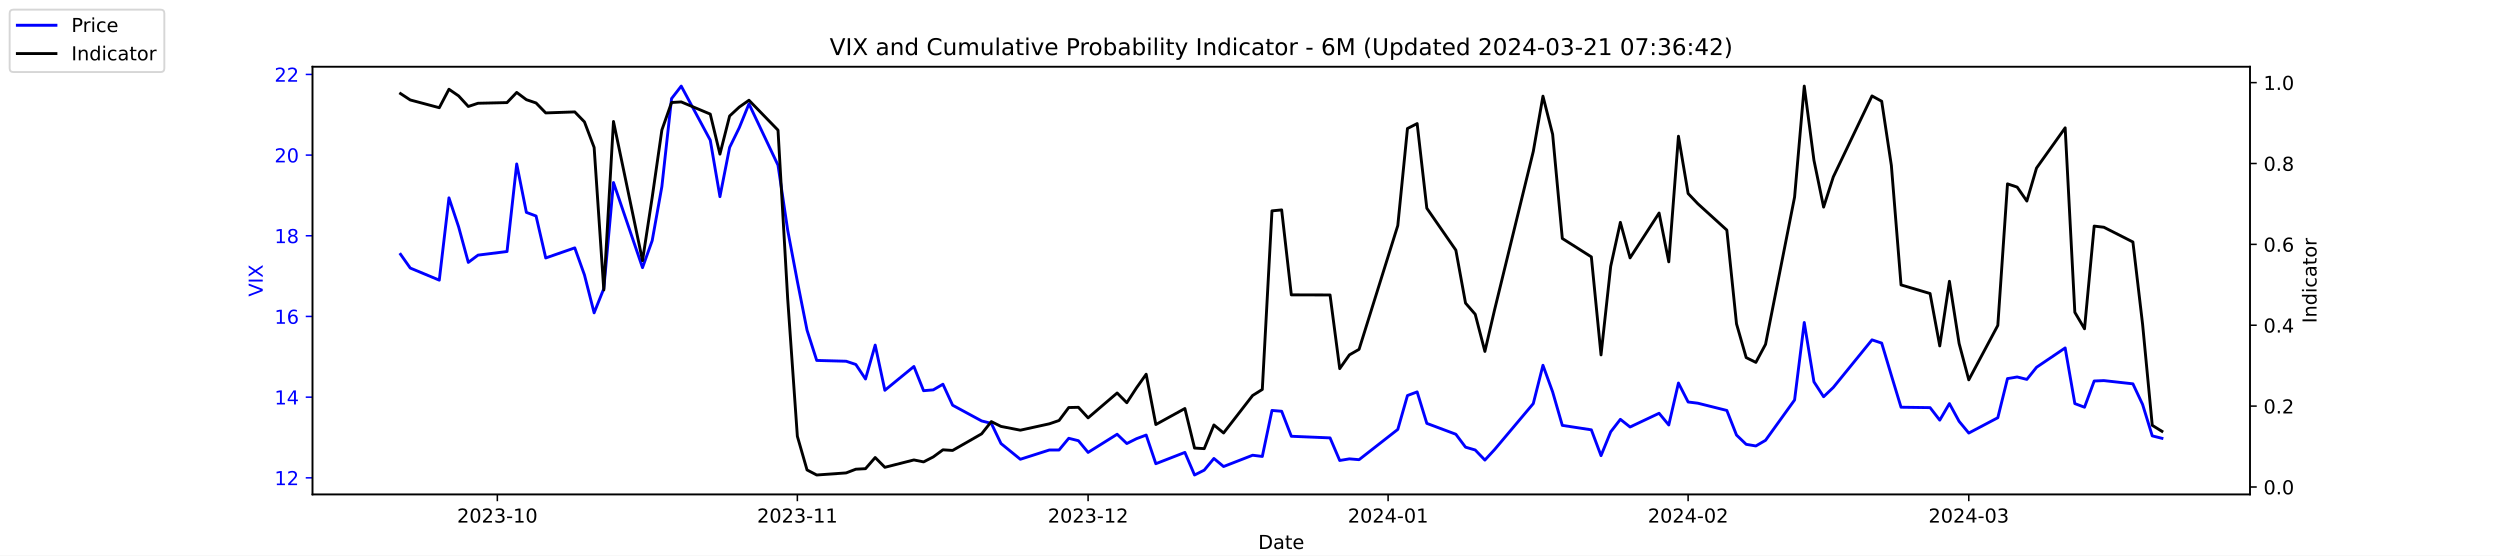
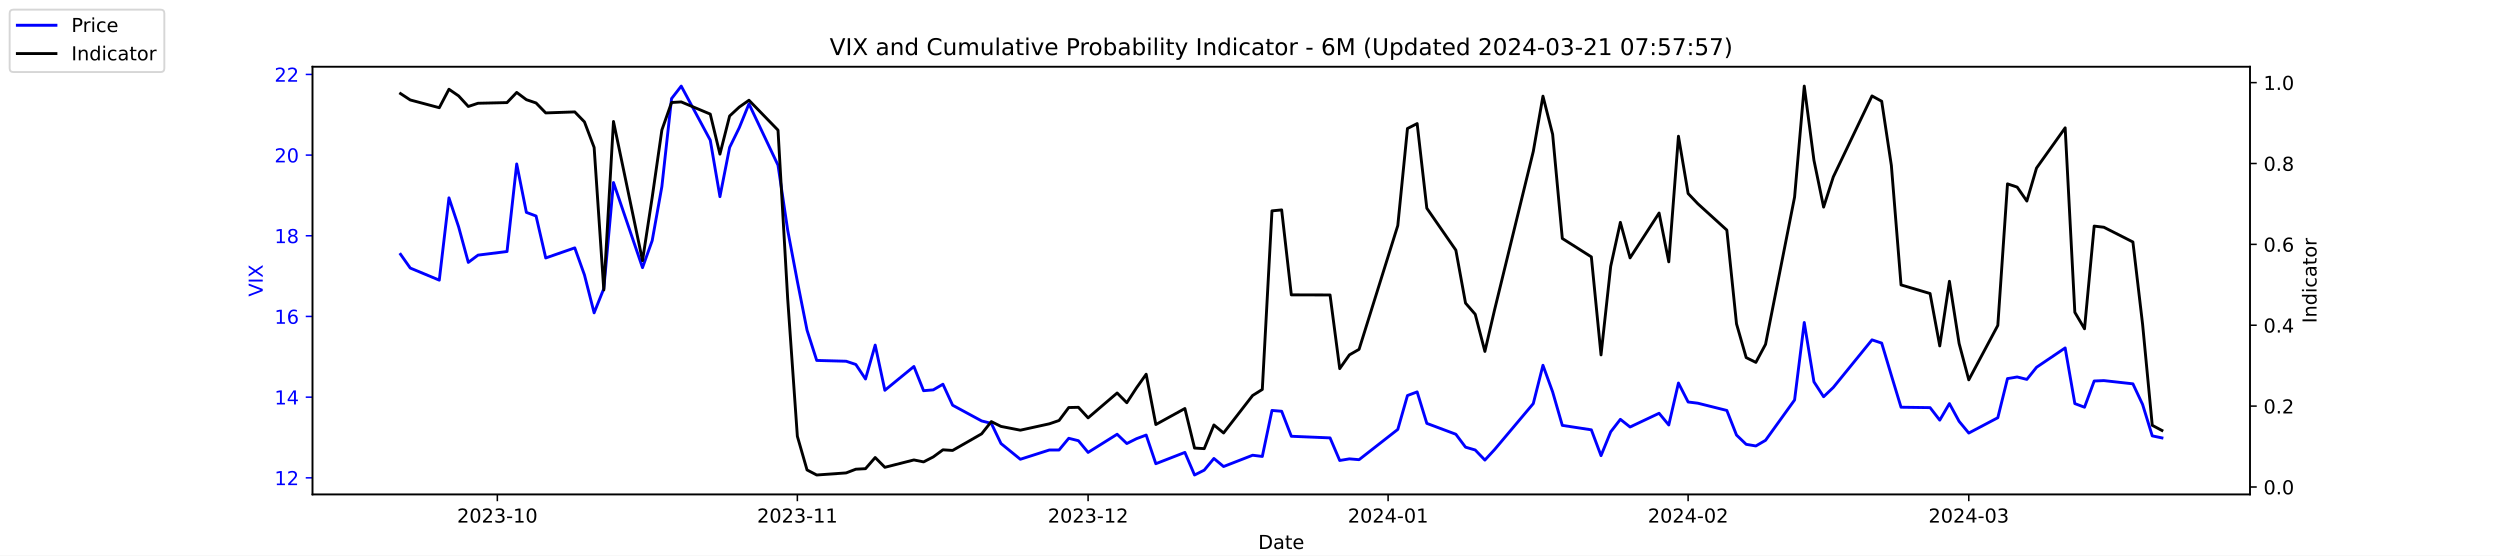
<svg xmlns="http://www.w3.org/2000/svg" xmlns:xlink="http://www.w3.org/1999/xlink" width="1296pt" height="288pt" viewBox="0 0 1296 288" version="1.1">
  <defs>
    <style type="text/css">*{stroke-linejoin: round; stroke-linecap: butt}</style>
  </defs>
  <g id="figure_1">
    <g id="patch_1">
      <path d="M 0 288  L 1296 288  L 1296 0  L 0 0  z " style="fill: #ffffff" />
    </g>
    <g id="axes_1">
      <g id="patch_2">
        <path d="M 162 256.32  L 1166.4 256.32  L 1166.4 34.56  L 162 34.56  z " style="fill: #ffffff" />
      </g>
      <g id="matplotlib.axis_1">
        <g id="xtick_1">
          <g id="line2d_1">
            <defs>
-               <path id="m6a0f956a93" d="M 0 0  L 0 3.5  " style="stroke: #000000; stroke-width: 0.8" />
+               <path id="md72f4be3a3" d="M 0 0  L 0 3.5  " style="stroke: #000000; stroke-width: 0.8" />
            </defs>
            <g>
-               <use xlink:href="#m6a0f956a93" x="257.824" y="256.32" style="stroke: #000000; stroke-width: 0.8" />
+               <use xlink:href="#md72f4be3a3" x="257.824" y="256.32" style="stroke: #000000; stroke-width: 0.8" />
            </g>
          </g>
          <g id="text_1">
            <g transform="translate(236.933 270.9184) scale(0.1 -0.1)">
              <defs>
                <path id="DejaVuSans-32" d="M 1228 531  L 3431 531  L 3431 0  L 469 0  L 469 531  Q 828 903 1448 1529  Q 2069 2156 2228 2338  Q 2531 2678 2651 2914  Q 2772 3150 2772 3378  Q 2772 3750 2511 3984  Q 2250 4219 1831 4219  Q 1534 4219 1204 4116  Q 875 4013 500 3803  L 500 4441  Q 881 4594 1212 4672  Q 1544 4750 1819 4750  Q 2544 4750 2975 4387  Q 3406 4025 3406 3419  Q 3406 3131 3298 2873  Q 3191 2616 2906 2266  Q 2828 2175 2409 1742  Q 1991 1309 1228 531  z " transform="scale(0.015625)" />
                <path id="DejaVuSans-30" d="M 2034 4250  Q 1547 4250 1301 3770  Q 1056 3291 1056 2328  Q 1056 1369 1301 889  Q 1547 409 2034 409  Q 2525 409 2770 889  Q 3016 1369 3016 2328  Q 3016 3291 2770 3770  Q 2525 4250 2034 4250  z M 2034 4750  Q 2819 4750 3233 4129  Q 3647 3509 3647 2328  Q 3647 1150 3233 529  Q 2819 -91 2034 -91  Q 1250 -91 836 529  Q 422 1150 422 2328  Q 422 3509 836 4129  Q 1250 4750 2034 4750  z " transform="scale(0.015625)" />
                <path id="DejaVuSans-33" d="M 2597 2516  Q 3050 2419 3304 2112  Q 3559 1806 3559 1356  Q 3559 666 3084 287  Q 2609 -91 1734 -91  Q 1441 -91 1130 -33  Q 819 25 488 141  L 488 750  Q 750 597 1062 519  Q 1375 441 1716 441  Q 2309 441 2620 675  Q 2931 909 2931 1356  Q 2931 1769 2642 2001  Q 2353 2234 1838 2234  L 1294 2234  L 1294 2753  L 1863 2753  Q 2328 2753 2575 2939  Q 2822 3125 2822 3475  Q 2822 3834 2567 4026  Q 2313 4219 1838 4219  Q 1578 4219 1281 4162  Q 984 4106 628 3988  L 628 4550  Q 988 4650 1302 4700  Q 1616 4750 1894 4750  Q 2613 4750 3031 4423  Q 3450 4097 3450 3541  Q 3450 3153 3228 2886  Q 3006 2619 2597 2516  z " transform="scale(0.015625)" />
                <path id="DejaVuSans-2d" d="M 313 2009  L 1997 2009  L 1997 1497  L 313 1497  L 313 2009  z " transform="scale(0.015625)" />
                <path id="DejaVuSans-31" d="M 794 531  L 1825 531  L 1825 4091  L 703 3866  L 703 4441  L 1819 4666  L 2450 4666  L 2450 531  L 3481 531  L 3481 0  L 794 0  L 794 531  z " transform="scale(0.015625)" />
              </defs>
              <use xlink:href="#DejaVuSans-32" />
              <use xlink:href="#DejaVuSans-30" x="63.623" />
              <use xlink:href="#DejaVuSans-32" x="127.246" />
              <use xlink:href="#DejaVuSans-33" x="190.869" />
              <use xlink:href="#DejaVuSans-2d" x="254.492" />
              <use xlink:href="#DejaVuSans-31" x="290.576" />
              <use xlink:href="#DejaVuSans-30" x="354.199" />
            </g>
          </g>
        </g>
        <g id="xtick_2">
          <g id="line2d_2">
            <g>
-               <use xlink:href="#m6a0f956a93" x="413.351" y="256.32" style="stroke: #000000; stroke-width: 0.8" />
+               <use xlink:href="#md72f4be3a3" x="413.351" y="256.32" style="stroke: #000000; stroke-width: 0.8" />
            </g>
          </g>
          <g id="text_2">
            <g transform="translate(392.4594 270.9184) scale(0.1 -0.1)">
              <use xlink:href="#DejaVuSans-32" />
              <use xlink:href="#DejaVuSans-30" x="63.623" />
              <use xlink:href="#DejaVuSans-32" x="127.246" />
              <use xlink:href="#DejaVuSans-33" x="190.869" />
              <use xlink:href="#DejaVuSans-2d" x="254.492" />
              <use xlink:href="#DejaVuSans-31" x="290.576" />
              <use xlink:href="#DejaVuSans-31" x="354.199" />
            </g>
          </g>
        </g>
        <g id="xtick_3">
          <g id="line2d_3">
            <g>
-               <use xlink:href="#m6a0f956a93" x="564.069" y="256.32" style="stroke: #000000; stroke-width: 0.8" />
+               <use xlink:href="#md72f4be3a3" x="564.069" y="256.32" style="stroke: #000000; stroke-width: 0.8" />
            </g>
          </g>
          <g id="text_3">
            <g transform="translate(543.178 270.9184) scale(0.1 -0.1)">
              <use xlink:href="#DejaVuSans-32" />
              <use xlink:href="#DejaVuSans-30" x="63.623" />
              <use xlink:href="#DejaVuSans-32" x="127.246" />
              <use xlink:href="#DejaVuSans-33" x="190.869" />
              <use xlink:href="#DejaVuSans-2d" x="254.492" />
              <use xlink:href="#DejaVuSans-31" x="290.576" />
              <use xlink:href="#DejaVuSans-32" x="354.199" />
            </g>
          </g>
        </g>
        <g id="xtick_4">
          <g id="line2d_4">
            <g>
-               <use xlink:href="#m6a0f956a93" x="719.596" y="256.32" style="stroke: #000000; stroke-width: 0.8" />
+               <use xlink:href="#md72f4be3a3" x="719.596" y="256.32" style="stroke: #000000; stroke-width: 0.8" />
            </g>
          </g>
          <g id="text_4">
            <g transform="translate(698.7044 270.9184) scale(0.1 -0.1)">
              <defs>
                <path id="DejaVuSans-34" d="M 2419 4116  L 825 1625  L 2419 1625  L 2419 4116  z M 2253 4666  L 3047 4666  L 3047 1625  L 3713 1625  L 3713 1100  L 3047 1100  L 3047 0  L 2419 0  L 2419 1100  L 313 1100  L 313 1709  L 2253 4666  z " transform="scale(0.015625)" />
              </defs>
              <use xlink:href="#DejaVuSans-32" />
              <use xlink:href="#DejaVuSans-30" x="63.623" />
              <use xlink:href="#DejaVuSans-32" x="127.246" />
              <use xlink:href="#DejaVuSans-34" x="190.869" />
              <use xlink:href="#DejaVuSans-2d" x="254.492" />
              <use xlink:href="#DejaVuSans-30" x="290.576" />
              <use xlink:href="#DejaVuSans-31" x="354.199" />
            </g>
          </g>
        </g>
        <g id="xtick_5">
          <g id="line2d_5">
            <g>
-               <use xlink:href="#m6a0f956a93" x="875.122" y="256.32" style="stroke: #000000; stroke-width: 0.8" />
+               <use xlink:href="#md72f4be3a3" x="875.122" y="256.32" style="stroke: #000000; stroke-width: 0.8" />
            </g>
          </g>
          <g id="text_5">
            <g transform="translate(854.2309 270.9184) scale(0.1 -0.1)">
              <use xlink:href="#DejaVuSans-32" />
              <use xlink:href="#DejaVuSans-30" x="63.623" />
              <use xlink:href="#DejaVuSans-32" x="127.246" />
              <use xlink:href="#DejaVuSans-34" x="190.869" />
              <use xlink:href="#DejaVuSans-2d" x="254.492" />
              <use xlink:href="#DejaVuSans-30" x="290.576" />
              <use xlink:href="#DejaVuSans-32" x="354.199" />
            </g>
          </g>
        </g>
        <g id="xtick_6">
          <g id="line2d_6">
            <g>
-               <use xlink:href="#m6a0f956a93" x="1020.615" y="256.32" style="stroke: #000000; stroke-width: 0.8" />
+               <use xlink:href="#md72f4be3a3" x="1020.615" y="256.32" style="stroke: #000000; stroke-width: 0.8" />
            </g>
          </g>
          <g id="text_6">
            <g transform="translate(999.7234 270.9184) scale(0.1 -0.1)">
              <use xlink:href="#DejaVuSans-32" />
              <use xlink:href="#DejaVuSans-30" x="63.623" />
              <use xlink:href="#DejaVuSans-32" x="127.246" />
              <use xlink:href="#DejaVuSans-34" x="190.869" />
              <use xlink:href="#DejaVuSans-2d" x="254.492" />
              <use xlink:href="#DejaVuSans-30" x="290.576" />
              <use xlink:href="#DejaVuSans-33" x="354.199" />
            </g>
          </g>
        </g>
        <g id="text_7">
          <g transform="translate(652.2492 284.5966) scale(0.1 -0.1)">
            <defs>
              <path id="DejaVuSans-44" d="M 1259 4147  L 1259 519  L 2022 519  Q 2988 519 3436 956  Q 3884 1394 3884 2338  Q 3884 3275 3436 3711  Q 2988 4147 2022 4147  L 1259 4147  z M 628 4666  L 1925 4666  Q 3281 4666 3915 4102  Q 4550 3538 4550 2338  Q 4550 1131 3912 565  Q 3275 0 1925 0  L 628 0  L 628 4666  z " transform="scale(0.015625)" />
              <path id="DejaVuSans-61" d="M 2194 1759  Q 1497 1759 1228 1600  Q 959 1441 959 1056  Q 959 750 1161 570  Q 1363 391 1709 391  Q 2188 391 2477 730  Q 2766 1069 2766 1631  L 2766 1759  L 2194 1759  z M 3341 1997  L 3341 0  L 2766 0  L 2766 531  Q 2569 213 2275 61  Q 1981 -91 1556 -91  Q 1019 -91 701 211  Q 384 513 384 1019  Q 384 1609 779 1909  Q 1175 2209 1959 2209  L 2766 2209  L 2766 2266  Q 2766 2663 2505 2880  Q 2244 3097 1772 3097  Q 1472 3097 1187 3025  Q 903 2953 641 2809  L 641 3341  Q 956 3463 1253 3523  Q 1550 3584 1831 3584  Q 2591 3584 2966 3190  Q 3341 2797 3341 1997  z " transform="scale(0.015625)" />
              <path id="DejaVuSans-74" d="M 1172 4494  L 1172 3500  L 2356 3500  L 2356 3053  L 1172 3053  L 1172 1153  Q 1172 725 1289 603  Q 1406 481 1766 481  L 2356 481  L 2356 0  L 1766 0  Q 1100 0 847 248  Q 594 497 594 1153  L 594 3053  L 172 3053  L 172 3500  L 594 3500  L 594 4494  L 1172 4494  z " transform="scale(0.015625)" />
              <path id="DejaVuSans-65" d="M 3597 1894  L 3597 1613  L 953 1613  Q 991 1019 1311 708  Q 1631 397 2203 397  Q 2534 397 2845 478  Q 3156 559 3463 722  L 3463 178  Q 3153 47 2828 -22  Q 2503 -91 2169 -91  Q 1331 -91 842 396  Q 353 884 353 1716  Q 353 2575 817 3079  Q 1281 3584 2069 3584  Q 2775 3584 3186 3129  Q 3597 2675 3597 1894  z M 3022 2063  Q 3016 2534 2758 2815  Q 2500 3097 2075 3097  Q 1594 3097 1305 2825  Q 1016 2553 972 2059  L 3022 2063  z " transform="scale(0.015625)" />
            </defs>
            <use xlink:href="#DejaVuSans-44" />
            <use xlink:href="#DejaVuSans-61" x="77.002" />
            <use xlink:href="#DejaVuSans-74" x="138.281" />
            <use xlink:href="#DejaVuSans-65" x="177.49" />
          </g>
        </g>
      </g>
      <g id="matplotlib.axis_2">
        <g id="ytick_1">
          <g id="line2d_7">
            <defs>
-               <path id="m2703cc7748" d="M 0 0  L -3.5 0  " style="stroke: #0000ff; stroke-width: 0.8" />
+               <path id="m369c9910b2" d="M 0 0  L -3.5 0  " style="stroke: #0000ff; stroke-width: 0.8" />
            </defs>
            <g>
-               <use xlink:href="#m2703cc7748" x="162" y="247.704" style="fill: #0000ff; stroke: #0000ff; stroke-width: 0.8" />
+               <use xlink:href="#m369c9910b2" x="162" y="247.704" style="fill: #0000ff; stroke: #0000ff; stroke-width: 0.8" />
            </g>
          </g>
          <g id="text_8">
            <g style="fill: #0000ff" transform="translate(142.275 251.5031) scale(0.1 -0.1)">
              <use xlink:href="#DejaVuSans-31" />
              <use xlink:href="#DejaVuSans-32" x="63.623" />
            </g>
          </g>
        </g>
        <g id="ytick_2">
          <g id="line2d_8">
            <g>
-               <use xlink:href="#m2703cc7748" x="162" y="205.878" style="fill: #0000ff; stroke: #0000ff; stroke-width: 0.8" />
+               <use xlink:href="#m369c9910b2" x="162" y="205.878" style="fill: #0000ff; stroke: #0000ff; stroke-width: 0.8" />
            </g>
          </g>
          <g id="text_9">
            <g style="fill: #0000ff" transform="translate(142.275 209.6774) scale(0.1 -0.1)">
              <use xlink:href="#DejaVuSans-31" />
              <use xlink:href="#DejaVuSans-34" x="63.623" />
            </g>
          </g>
        </g>
        <g id="ytick_3">
          <g id="line2d_9">
            <g>
-               <use xlink:href="#m2703cc7748" x="162" y="164.052" style="fill: #0000ff; stroke: #0000ff; stroke-width: 0.8" />
+               <use xlink:href="#m369c9910b2" x="162" y="164.052" style="fill: #0000ff; stroke: #0000ff; stroke-width: 0.8" />
            </g>
          </g>
          <g id="text_10">
            <g style="fill: #0000ff" transform="translate(142.275 167.8517) scale(0.1 -0.1)">
              <defs>
                <path id="DejaVuSans-36" d="M 2113 2584  Q 1688 2584 1439 2293  Q 1191 2003 1191 1497  Q 1191 994 1439 701  Q 1688 409 2113 409  Q 2538 409 2786 701  Q 3034 994 3034 1497  Q 3034 2003 2786 2293  Q 2538 2584 2113 2584  z M 3366 4563  L 3366 3988  Q 3128 4100 2886 4159  Q 2644 4219 2406 4219  Q 1781 4219 1451 3797  Q 1122 3375 1075 2522  Q 1259 2794 1537 2939  Q 1816 3084 2150 3084  Q 2853 3084 3261 2657  Q 3669 2231 3669 1497  Q 3669 778 3244 343  Q 2819 -91 2113 -91  Q 1303 -91 875 529  Q 447 1150 447 2328  Q 447 3434 972 4092  Q 1497 4750 2381 4750  Q 2619 4750 2861 4703  Q 3103 4656 3366 4563  z " transform="scale(0.015625)" />
              </defs>
              <use xlink:href="#DejaVuSans-31" />
              <use xlink:href="#DejaVuSans-36" x="63.623" />
            </g>
          </g>
        </g>
        <g id="ytick_4">
          <g id="line2d_10">
            <g>
-               <use xlink:href="#m2703cc7748" x="162" y="122.227" style="fill: #0000ff; stroke: #0000ff; stroke-width: 0.8" />
+               <use xlink:href="#m369c9910b2" x="162" y="122.227" style="fill: #0000ff; stroke: #0000ff; stroke-width: 0.8" />
            </g>
          </g>
          <g id="text_11">
            <g style="fill: #0000ff" transform="translate(142.275 126.0259) scale(0.1 -0.1)">
              <defs>
                <path id="DejaVuSans-38" d="M 2034 2216  Q 1584 2216 1326 1975  Q 1069 1734 1069 1313  Q 1069 891 1326 650  Q 1584 409 2034 409  Q 2484 409 2743 651  Q 3003 894 3003 1313  Q 3003 1734 2745 1975  Q 2488 2216 2034 2216  z M 1403 2484  Q 997 2584 770 2862  Q 544 3141 544 3541  Q 544 4100 942 4425  Q 1341 4750 2034 4750  Q 2731 4750 3128 4425  Q 3525 4100 3525 3541  Q 3525 3141 3298 2862  Q 3072 2584 2669 2484  Q 3125 2378 3379 2068  Q 3634 1759 3634 1313  Q 3634 634 3220 271  Q 2806 -91 2034 -91  Q 1263 -91 848 271  Q 434 634 434 1313  Q 434 1759 690 2068  Q 947 2378 1403 2484  z M 1172 3481  Q 1172 3119 1398 2916  Q 1625 2713 2034 2713  Q 2441 2713 2670 2916  Q 2900 3119 2900 3481  Q 2900 3844 2670 4047  Q 2441 4250 2034 4250  Q 1625 4250 1398 4047  Q 1172 3844 1172 3481  z " transform="scale(0.015625)" />
              </defs>
              <use xlink:href="#DejaVuSans-31" />
              <use xlink:href="#DejaVuSans-38" x="63.623" />
            </g>
          </g>
        </g>
        <g id="ytick_5">
          <g id="line2d_11">
            <g>
-               <use xlink:href="#m2703cc7748" x="162" y="80.401" style="fill: #0000ff; stroke: #0000ff; stroke-width: 0.8" />
+               <use xlink:href="#m369c9910b2" x="162" y="80.401" style="fill: #0000ff; stroke: #0000ff; stroke-width: 0.8" />
            </g>
          </g>
          <g id="text_12">
            <g style="fill: #0000ff" transform="translate(142.275 84.2002) scale(0.1 -0.1)">
              <use xlink:href="#DejaVuSans-32" />
              <use xlink:href="#DejaVuSans-30" x="63.623" />
            </g>
          </g>
        </g>
        <g id="ytick_6">
          <g id="line2d_12">
            <g>
-               <use xlink:href="#m2703cc7748" x="162" y="38.575" style="fill: #0000ff; stroke: #0000ff; stroke-width: 0.8" />
+               <use xlink:href="#m369c9910b2" x="162" y="38.575" style="fill: #0000ff; stroke: #0000ff; stroke-width: 0.8" />
            </g>
          </g>
          <g id="text_13">
            <g style="fill: #0000ff" transform="translate(142.275 42.37447) scale(0.1 -0.1)">
              <use xlink:href="#DejaVuSans-32" />
              <use xlink:href="#DejaVuSans-32" x="63.623" />
            </g>
          </g>
        </g>
        <g id="text_14">
          <g style="fill: #0000ff" transform="translate(136.1953 153.7603) rotate(-90) scale(0.1 -0.1)">
            <defs>
              <path id="DejaVuSans-56" d="M 1831 0  L 50 4666  L 709 4666  L 2188 738  L 3669 4666  L 4325 4666  L 2547 0  L 1831 0  z " transform="scale(0.015625)" />
              <path id="DejaVuSans-49" d="M 628 4666  L 1259 4666  L 1259 0  L 628 0  L 628 4666  z " transform="scale(0.015625)" />
              <path id="DejaVuSans-58" d="M 403 4666  L 1081 4666  L 2241 2931  L 3406 4666  L 4084 4666  L 2584 2425  L 4184 0  L 3506 0  L 2194 1984  L 872 0  L 191 0  L 1856 2491  L 403 4666  z " transform="scale(0.015625)" />
            </defs>
            <use xlink:href="#DejaVuSans-56" />
            <use xlink:href="#DejaVuSans-49" x="68.408" />
            <use xlink:href="#DejaVuSans-58" x="97.9" />
          </g>
        </g>
      </g>
      <g id="line2d_13">
-         <path d="M 207.655 131.847  L 212.672 138.957  L 227.722 145.231  L 232.739 102.569  L 237.756 117.626  L 242.773 136.029  L 247.79 132.265  L 262.841 130.383  L 267.858 85.002  L 272.875 110.097  L 277.892 111.979  L 282.909 133.729  L 297.96 128.501  L 302.977 142.512  L 307.994 162.17  L 313.011 149.623  L 318.028 94.622  L 333.079 138.748  L 338.096 124.736  L 343.113 96.713  L 348.13 51.123  L 353.147 44.64  L 368.198 72.663  L 373.215 101.941  L 378.232 76.428  L 383.249 66.18  L 388.266 53.842  L 403.317 85.629  L 408.334 119.299  L 413.351 145.858  L 418.368 171.163  L 423.385 186.847  L 438.645 187.266  L 443.662 188.939  L 448.679 196.467  L 453.696 178.901  L 458.713 202.323  L 473.764 189.984  L 478.781 202.532  L 483.798 202.114  L 488.815 199.186  L 493.832 210.061  L 508.883 218.217  L 513.9 219.472  L 518.917 229.928  L 528.951 238.084  L 544.001 233.274  L 549.018 233.274  L 554.035 227.209  L 559.052 228.464  L 564.069 234.529  L 579.12 225.118  L 584.137 229.928  L 589.154 227.418  L 594.171 225.536  L 599.188 240.384  L 614.239 234.529  L 619.256 246.24  L 624.273 243.73  L 629.29 237.666  L 634.307 241.848  L 649.358 235.993  L 654.375 236.62  L 659.392 212.779  L 664.409 213.198  L 669.426 226.164  L 689.494 227  L 694.511 238.711  L 699.528 237.875  L 704.545 238.293  L 724.613 222.608  L 729.63 205.042  L 734.647 203.159  L 739.664 219.472  L 754.715 225.118  L 759.732 231.81  L 764.749 233.274  L 769.766 238.502  L 774.783 233.065  L 794.851 209.224  L 799.868 189.357  L 804.885 203.159  L 809.902 220.517  L 824.952 222.818  L 829.969 236.202  L 834.986 223.863  L 840.003 217.38  L 845.02 221.354  L 860.071 214.243  L 865.088 220.308  L 870.105 198.559  L 875.122 208.388  L 880.139 209.015  L 895.19 212.779  L 900.207 225.536  L 905.224 230.346  L 910.241 231.183  L 915.258 228.255  L 930.309 207.342  L 935.326 167.189  L 940.343 197.931  L 945.36 205.669  L 950.377 200.859  L 970.445 176.182  L 975.462 177.855  L 980.479 194.585  L 985.496 211.106  L 1000.547 211.316  L 1005.564 217.798  L 1010.581 209.224  L 1015.598 218.426  L 1020.615 224.491  L 1035.666 216.544  L 1040.683 196.258  L 1045.7 195.422  L 1050.717 196.677  L 1055.734 190.403  L 1070.576 180.364  L 1075.593 209.224  L 1080.61 211.106  L 1085.627 197.513  L 1090.644 197.304  L 1105.695 198.977  L 1110.711 209.642  L 1115.728 225.955  L 1120.745 227.209  " clip-path="url(#p2d257d6ebb)" style="fill: none; stroke: #0000ff; stroke-width: 1.5; stroke-linecap: square" />
+         <path d="M 207.655 131.847  L 212.672 138.957  L 227.722 145.231  L 232.739 102.569  L 237.756 117.626  L 242.773 136.029  L 247.79 132.265  L 262.841 130.383  L 267.858 85.002  L 272.875 110.097  L 277.892 111.979  L 282.909 133.729  L 297.96 128.501  L 302.977 142.512  L 307.994 162.17  L 313.011 149.623  L 318.028 94.622  L 333.079 138.748  L 338.096 124.736  L 343.113 96.713  L 348.13 51.123  L 353.147 44.64  L 368.198 72.663  L 373.215 101.941  L 378.232 76.428  L 383.249 66.18  L 388.266 53.842  L 403.317 85.629  L 408.334 119.299  L 413.351 145.858  L 418.368 171.163  L 423.385 186.847  L 438.645 187.266  L 443.662 188.939  L 448.679 196.467  L 453.696 178.901  L 458.713 202.323  L 473.764 189.984  L 478.781 202.532  L 483.798 202.114  L 488.815 199.186  L 493.832 210.061  L 508.883 218.217  L 513.9 219.472  L 518.917 229.928  L 528.951 238.084  L 544.001 233.274  L 549.018 233.274  L 554.035 227.209  L 559.052 228.464  L 564.069 234.529  L 579.12 225.118  L 584.137 229.928  L 589.154 227.418  L 594.171 225.536  L 599.188 240.384  L 614.239 234.529  L 619.256 246.24  L 624.273 243.73  L 629.29 237.666  L 634.307 241.848  L 649.358 235.993  L 654.375 236.62  L 659.392 212.779  L 664.409 213.198  L 669.426 226.164  L 689.494 227  L 694.511 238.711  L 699.528 237.875  L 704.545 238.293  L 724.613 222.608  L 729.63 205.042  L 734.647 203.159  L 739.664 219.472  L 754.715 225.118  L 759.732 231.81  L 764.749 233.274  L 769.766 238.502  L 774.783 233.065  L 794.851 209.224  L 799.868 189.357  L 804.885 203.159  L 809.902 220.517  L 824.952 222.818  L 829.969 236.202  L 834.986 223.863  L 840.003 217.38  L 845.02 221.354  L 860.071 214.243  L 865.088 220.308  L 870.105 198.559  L 875.122 208.388  L 880.139 209.015  L 895.19 212.779  L 900.207 225.536  L 905.224 230.346  L 910.241 231.183  L 915.258 228.255  L 930.309 207.342  L 935.326 167.189  L 940.343 197.931  L 945.36 205.669  L 950.377 200.859  L 970.445 176.182  L 975.462 177.855  L 980.479 194.585  L 985.496 211.106  L 1000.547 211.316  L 1005.564 217.798  L 1010.581 209.224  L 1015.598 218.426  L 1020.615 224.491  L 1035.666 216.544  L 1040.683 196.258  L 1045.7 195.422  L 1050.717 196.677  L 1055.734 190.403  L 1070.576 180.364  L 1075.593 209.224  L 1080.61 211.106  L 1085.627 197.513  L 1090.644 197.304  L 1105.695 198.977  L 1110.711 209.642  L 1115.728 225.955  L 1120.745 227  " clip-path="url(#pcddc0307b5)" style="fill: none; stroke: #0000ff; stroke-width: 1.5; stroke-linecap: square" />
      </g>
      <g id="patch_3">
        <path d="M 162 256.32  L 162 34.56  " style="fill: none; stroke: #000000; stroke-width: 0.8; stroke-linejoin: miter; stroke-linecap: square" />
      </g>
      <g id="patch_4">
        <path d="M 1166.4 256.32  L 1166.4 34.56  " style="fill: none; stroke: #000000; stroke-width: 0.8; stroke-linejoin: miter; stroke-linecap: square" />
      </g>
      <g id="patch_5">
        <path d="M 162 256.32  L 1166.4 256.32  " style="fill: none; stroke: #000000; stroke-width: 0.8; stroke-linejoin: miter; stroke-linecap: square" />
      </g>
      <g id="patch_6">
        <path d="M 162 34.56  L 1166.4 34.56  " style="fill: none; stroke: #000000; stroke-width: 0.8; stroke-linejoin: miter; stroke-linecap: square" />
      </g>
    </g>
    <g id="axes_2">
      <g id="matplotlib.axis_3">
        <g id="ytick_7">
          <g id="line2d_14">
            <defs>
-               <path id="mf457c8cfde" d="M 0 0  L 3.5 0  " style="stroke: #000000; stroke-width: 0.8" />
+               <path id="m2f4bc7255d" d="M 0 0  L 3.5 0  " style="stroke: #000000; stroke-width: 0.8" />
            </defs>
            <g>
-               <use xlink:href="#mf457c8cfde" x="1166.4" y="252.461" style="stroke: #000000; stroke-width: 0.8" />
+               <use xlink:href="#m2f4bc7255d" x="1166.4" y="252.461" style="stroke: #000000; stroke-width: 0.8" />
            </g>
          </g>
          <g id="text_15">
            <g transform="translate(1173.4 256.2606) scale(0.1 -0.1)">
              <defs>
                <path id="DejaVuSans-2e" d="M 684 794  L 1344 794  L 1344 0  L 684 0  L 684 794  z " transform="scale(0.015625)" />
              </defs>
              <use xlink:href="#DejaVuSans-30" />
              <use xlink:href="#DejaVuSans-2e" x="63.623" />
              <use xlink:href="#DejaVuSans-30" x="95.41" />
            </g>
          </g>
        </g>
        <g id="ytick_8">
          <g id="line2d_15">
            <g>
-               <use xlink:href="#mf457c8cfde" x="1166.4" y="210.535" style="stroke: #000000; stroke-width: 0.8" />
+               <use xlink:href="#m2f4bc7255d" x="1166.4" y="210.535" style="stroke: #000000; stroke-width: 0.8" />
            </g>
          </g>
          <g id="text_16">
            <g transform="translate(1173.4 214.3337) scale(0.1 -0.1)">
              <use xlink:href="#DejaVuSans-30" />
              <use xlink:href="#DejaVuSans-2e" x="63.623" />
              <use xlink:href="#DejaVuSans-32" x="95.41" />
            </g>
          </g>
        </g>
        <g id="ytick_9">
          <g id="line2d_16">
            <g>
-               <use xlink:href="#mf457c8cfde" x="1166.4" y="168.608" style="stroke: #000000; stroke-width: 0.8" />
+               <use xlink:href="#m2f4bc7255d" x="1166.4" y="168.608" style="stroke: #000000; stroke-width: 0.8" />
            </g>
          </g>
          <g id="text_17">
            <g transform="translate(1173.4 172.4068) scale(0.1 -0.1)">
              <use xlink:href="#DejaVuSans-30" />
              <use xlink:href="#DejaVuSans-2e" x="63.623" />
              <use xlink:href="#DejaVuSans-34" x="95.41" />
            </g>
          </g>
        </g>
        <g id="ytick_10">
          <g id="line2d_17">
            <g>
-               <use xlink:href="#mf457c8cfde" x="1166.4" y="126.681" style="stroke: #000000; stroke-width: 0.8" />
+               <use xlink:href="#m2f4bc7255d" x="1166.4" y="126.681" style="stroke: #000000; stroke-width: 0.8" />
            </g>
          </g>
          <g id="text_18">
            <g transform="translate(1173.4 130.4799) scale(0.1 -0.1)">
              <use xlink:href="#DejaVuSans-30" />
              <use xlink:href="#DejaVuSans-2e" x="63.623" />
              <use xlink:href="#DejaVuSans-36" x="95.41" />
            </g>
          </g>
        </g>
        <g id="ytick_11">
          <g id="line2d_18">
            <g>
-               <use xlink:href="#mf457c8cfde" x="1166.4" y="84.754" style="stroke: #000000; stroke-width: 0.8" />
+               <use xlink:href="#m2f4bc7255d" x="1166.4" y="84.754" style="stroke: #000000; stroke-width: 0.8" />
            </g>
          </g>
          <g id="text_19">
            <g transform="translate(1173.4 88.55298) scale(0.1 -0.1)">
              <use xlink:href="#DejaVuSans-30" />
              <use xlink:href="#DejaVuSans-2e" x="63.623" />
              <use xlink:href="#DejaVuSans-38" x="95.41" />
            </g>
          </g>
        </g>
        <g id="ytick_12">
          <g id="line2d_19">
            <g>
-               <use xlink:href="#mf457c8cfde" x="1166.4" y="42.827" style="stroke: #000000; stroke-width: 0.8" />
+               <use xlink:href="#m2f4bc7255d" x="1166.4" y="42.827" style="stroke: #000000; stroke-width: 0.8" />
            </g>
          </g>
          <g id="text_20">
            <g transform="translate(1173.4 46.62607) scale(0.1 -0.1)">
              <use xlink:href="#DejaVuSans-31" />
              <use xlink:href="#DejaVuSans-2e" x="63.623" />
              <use xlink:href="#DejaVuSans-30" x="95.41" />
            </g>
          </g>
        </g>
        <g id="text_21">
          <g transform="translate(1200.902 167.5353) rotate(-90) scale(0.1 -0.1)">
            <defs>
              <path id="DejaVuSans-6e" d="M 3513 2113  L 3513 0  L 2938 0  L 2938 2094  Q 2938 2591 2744 2837  Q 2550 3084 2163 3084  Q 1697 3084 1428 2787  Q 1159 2491 1159 1978  L 1159 0  L 581 0  L 581 3500  L 1159 3500  L 1159 2956  Q 1366 3272 1645 3428  Q 1925 3584 2291 3584  Q 2894 3584 3203 3211  Q 3513 2838 3513 2113  z " transform="scale(0.015625)" />
              <path id="DejaVuSans-64" d="M 2906 2969  L 2906 4863  L 3481 4863  L 3481 0  L 2906 0  L 2906 525  Q 2725 213 2448 61  Q 2172 -91 1784 -91  Q 1150 -91 751 415  Q 353 922 353 1747  Q 353 2572 751 3078  Q 1150 3584 1784 3584  Q 2172 3584 2448 3432  Q 2725 3281 2906 2969  z M 947 1747  Q 947 1113 1208 752  Q 1469 391 1925 391  Q 2381 391 2643 752  Q 2906 1113 2906 1747  Q 2906 2381 2643 2742  Q 2381 3103 1925 3103  Q 1469 3103 1208 2742  Q 947 2381 947 1747  z " transform="scale(0.015625)" />
              <path id="DejaVuSans-69" d="M 603 3500  L 1178 3500  L 1178 0  L 603 0  L 603 3500  z M 603 4863  L 1178 4863  L 1178 4134  L 603 4134  L 603 4863  z " transform="scale(0.015625)" />
              <path id="DejaVuSans-63" d="M 3122 3366  L 3122 2828  Q 2878 2963 2633 3030  Q 2388 3097 2138 3097  Q 1578 3097 1268 2742  Q 959 2388 959 1747  Q 959 1106 1268 751  Q 1578 397 2138 397  Q 2388 397 2633 464  Q 2878 531 3122 666  L 3122 134  Q 2881 22 2623 -34  Q 2366 -91 2075 -91  Q 1284 -91 818 406  Q 353 903 353 1747  Q 353 2603 823 3093  Q 1294 3584 2113 3584  Q 2378 3584 2631 3529  Q 2884 3475 3122 3366  z " transform="scale(0.015625)" />
              <path id="DejaVuSans-6f" d="M 1959 3097  Q 1497 3097 1228 2736  Q 959 2375 959 1747  Q 959 1119 1226 758  Q 1494 397 1959 397  Q 2419 397 2687 759  Q 2956 1122 2956 1747  Q 2956 2369 2687 2733  Q 2419 3097 1959 3097  z M 1959 3584  Q 2709 3584 3137 3096  Q 3566 2609 3566 1747  Q 3566 888 3137 398  Q 2709 -91 1959 -91  Q 1206 -91 779 398  Q 353 888 353 1747  Q 353 2609 779 3096  Q 1206 3584 1959 3584  z " transform="scale(0.015625)" />
              <path id="DejaVuSans-72" d="M 2631 2963  Q 2534 3019 2420 3045  Q 2306 3072 2169 3072  Q 1681 3072 1420 2755  Q 1159 2438 1159 1844  L 1159 0  L 581 0  L 581 3500  L 1159 3500  L 1159 2956  Q 1341 3275 1631 3429  Q 1922 3584 2338 3584  Q 2397 3584 2469 3576  Q 2541 3569 2628 3553  L 2631 2963  z " transform="scale(0.015625)" />
            </defs>
            <use xlink:href="#DejaVuSans-49" />
            <use xlink:href="#DejaVuSans-6e" x="29.492" />
            <use xlink:href="#DejaVuSans-64" x="92.871" />
            <use xlink:href="#DejaVuSans-69" x="156.348" />
            <use xlink:href="#DejaVuSans-63" x="184.131" />
            <use xlink:href="#DejaVuSans-61" x="239.111" />
            <use xlink:href="#DejaVuSans-74" x="300.391" />
            <use xlink:href="#DejaVuSans-6f" x="339.6" />
            <use xlink:href="#DejaVuSans-72" x="400.781" />
          </g>
        </g>
      </g>
      <g id="line2d_20">
-         <path d="M 207.655 48.523  L 212.672 51.818  L 227.722 55.84  L 232.739 46.27  L 237.756 49.714  L 242.773 55.196  L 247.79 53.533  L 262.841 53.183  L 267.858 47.919  L 272.875 51.676  L 277.892 53.378  L 282.909 58.536  L 297.96 58.014  L 302.977 63.187  L 307.994 76.444  L 313.011 150.306  L 318.028 62.975  L 333.079 135.12  L 338.096 102.306  L 343.113 67.397  L 348.13 53.146  L 353.147 52.833  L 368.198 59.145  L 373.215 79.898  L 378.232 60.134  L 383.249 55.494  L 388.266 51.97  L 403.317 67.473  L 408.334 154.832  L 413.351 226.181  L 418.368 243.614  L 423.385 246.24  L 438.645 245.155  L 443.662 243.23  L 448.679 242.964  L 453.696 237.183  L 458.713 242.25  L 473.764 238.435  L 478.781 239.446  L 483.798 236.871  L 488.815 233.181  L 493.832 233.507  L 508.883 224.892  L 513.9 218.558  L 518.917 221.057  L 528.951 223.009  L 544.001 219.7  L 549.018 217.982  L 554.035 211.268  L 559.052 211.153  L 564.069 216.619  L 579.12 203.731  L 584.137 208.779  L 589.154 201.073  L 594.171 194.005  L 599.188 220.075  L 614.239 211.773  L 619.256 232.27  L 624.273 232.576  L 629.29 220.306  L 634.307 224.445  L 649.358 205.016  L 654.375 201.89  L 659.392 109.314  L 664.409 108.817  L 669.426 152.854  L 689.494 152.91  L 694.511 191.088  L 699.528 183.971  L 704.545 181.099  L 724.613 116.924  L 729.63 66.625  L 734.647 64.069  L 739.664 107.95  L 754.715 129.692  L 759.732 157.129  L 764.749 162.918  L 769.766 182.173  L 774.783 160.638  L 794.851 78.509  L 799.868 49.855  L 804.885 69.641  L 809.902 123.62  L 824.952 133.166  L 829.969 183.971  L 834.986 138.075  L 840.003 115.269  L 845.02 133.687  L 860.071 110.438  L 865.088 135.725  L 870.105 70.632  L 875.122 100.32  L 880.139 105.601  L 895.19 119.275  L 900.207 167.88  L 905.224 185.376  L 910.241 187.855  L 915.258 178.494  L 930.309 102.174  L 935.326 44.64  L 940.343 83.051  L 945.36 107.357  L 950.377 91.715  L 970.445 49.731  L 975.462 52.489  L 980.479 85.756  L 985.496 147.7  L 1000.547 152.158  L 1005.564 179.324  L 1010.581 145.833  L 1015.598 178.052  L 1020.615 196.907  L 1035.666 168.687  L 1040.683 95.313  L 1045.7 96.993  L 1050.717 104.224  L 1055.734 87.118  L 1070.576 66.278  L 1075.593 161.903  L 1080.61 170.437  L 1085.627 117.21  L 1090.644 117.809  L 1105.695 125.441  L 1110.711 168.039  L 1115.728 220.487  L 1120.745 223.592  " clip-path="url(#p2d257d6ebb)" style="fill: none; stroke: #000000; stroke-width: 1.5; stroke-linecap: square" />
+         <path d="M 207.655 48.523  L 212.672 51.818  L 227.722 55.84  L 232.739 46.27  L 237.756 49.714  L 242.773 55.196  L 247.79 53.533  L 262.841 53.183  L 267.858 47.919  L 272.875 51.676  L 277.892 53.378  L 282.909 58.536  L 297.96 58.014  L 302.977 63.187  L 307.994 76.444  L 313.011 150.306  L 318.028 62.975  L 333.079 135.12  L 338.096 102.306  L 343.113 67.397  L 348.13 53.146  L 353.147 52.833  L 368.198 59.145  L 373.215 79.898  L 378.232 60.134  L 383.249 55.494  L 388.266 51.97  L 403.317 67.473  L 408.334 154.832  L 413.351 226.181  L 418.368 243.614  L 423.385 246.24  L 438.645 245.155  L 443.662 243.23  L 448.679 242.964  L 453.696 237.183  L 458.713 242.25  L 473.764 238.435  L 478.781 239.446  L 483.798 236.871  L 488.815 233.181  L 493.832 233.507  L 508.883 224.892  L 513.9 218.558  L 518.917 221.057  L 528.951 223.009  L 544.001 219.7  L 549.018 217.982  L 554.035 211.268  L 559.052 211.153  L 564.069 216.619  L 579.12 203.731  L 584.137 208.779  L 589.154 201.073  L 594.171 194.005  L 599.188 220.075  L 614.239 211.773  L 619.256 232.27  L 624.273 232.576  L 629.29 220.306  L 634.307 224.445  L 649.358 205.016  L 654.375 201.89  L 659.392 109.314  L 664.409 108.817  L 669.426 152.854  L 689.494 152.91  L 694.511 191.088  L 699.528 183.971  L 704.545 181.099  L 724.613 116.924  L 729.63 66.625  L 734.647 64.069  L 739.664 107.95  L 754.715 129.692  L 759.732 157.129  L 764.749 162.918  L 769.766 182.173  L 774.783 160.638  L 794.851 78.509  L 799.868 49.855  L 804.885 69.641  L 809.902 123.62  L 824.952 133.166  L 829.969 183.971  L 834.986 138.075  L 840.003 115.269  L 845.02 133.687  L 860.071 110.438  L 865.088 135.725  L 870.105 70.632  L 875.122 100.32  L 880.139 105.601  L 895.19 119.275  L 900.207 167.88  L 905.224 185.376  L 910.241 187.855  L 915.258 178.494  L 930.309 102.174  L 935.326 44.64  L 940.343 83.051  L 945.36 107.357  L 950.377 91.715  L 970.445 49.731  L 975.462 52.489  L 980.479 85.756  L 985.496 147.7  L 1000.547 152.158  L 1005.564 179.324  L 1010.581 145.833  L 1015.598 178.052  L 1020.615 196.907  L 1035.666 168.687  L 1040.683 95.313  L 1045.7 96.993  L 1050.717 104.224  L 1055.734 87.118  L 1070.576 66.278  L 1075.593 161.903  L 1080.61 170.437  L 1085.627 117.21  L 1090.644 117.809  L 1105.695 125.441  L 1110.711 168.039  L 1115.728 220.487  L 1120.745 223.144  " clip-path="url(#pcddc0307b5)" style="fill: none; stroke: #000000; stroke-width: 1.5; stroke-linecap: square" />
      </g>
      <g id="patch_7">
        <path d="M 162 256.32  L 162 34.56  " style="fill: none; stroke: #000000; stroke-width: 0.8; stroke-linejoin: miter; stroke-linecap: square" />
      </g>
      <g id="patch_8">
        <path d="M 1166.4 256.32  L 1166.4 34.56  " style="fill: none; stroke: #000000; stroke-width: 0.8; stroke-linejoin: miter; stroke-linecap: square" />
      </g>
      <g id="patch_9">
        <path d="M 162 256.32  L 1166.4 256.32  " style="fill: none; stroke: #000000; stroke-width: 0.8; stroke-linejoin: miter; stroke-linecap: square" />
      </g>
      <g id="patch_10">
        <path d="M 162 34.56  L 1166.4 34.56  " style="fill: none; stroke: #000000; stroke-width: 0.8; stroke-linejoin: miter; stroke-linecap: square" />
      </g>
      <g id="text_22">
        <g transform="translate(430.0941 28.56) scale(0.12 -0.12)">
          <defs>
            <path id="DejaVuSans-20" transform="scale(0.015625)" />
            <path id="DejaVuSans-43" d="M 4122 4306  L 4122 3641  Q 3803 3938 3442 4084  Q 3081 4231 2675 4231  Q 1875 4231 1450 3742  Q 1025 3253 1025 2328  Q 1025 1406 1450 917  Q 1875 428 2675 428  Q 3081 428 3442 575  Q 3803 722 4122 1019  L 4122 359  Q 3791 134 3420 21  Q 3050 -91 2638 -91  Q 1578 -91 968 557  Q 359 1206 359 2328  Q 359 3453 968 4101  Q 1578 4750 2638 4750  Q 3056 4750 3426 4639  Q 3797 4528 4122 4306  z " transform="scale(0.015625)" />
            <path id="DejaVuSans-75" d="M 544 1381  L 544 3500  L 1119 3500  L 1119 1403  Q 1119 906 1312 657  Q 1506 409 1894 409  Q 2359 409 2629 706  Q 2900 1003 2900 1516  L 2900 3500  L 3475 3500  L 3475 0  L 2900 0  L 2900 538  Q 2691 219 2414 64  Q 2138 -91 1772 -91  Q 1169 -91 856 284  Q 544 659 544 1381  z M 1991 3584  L 1991 3584  z " transform="scale(0.015625)" />
            <path id="DejaVuSans-6d" d="M 3328 2828  Q 3544 3216 3844 3400  Q 4144 3584 4550 3584  Q 5097 3584 5394 3201  Q 5691 2819 5691 2113  L 5691 0  L 5113 0  L 5113 2094  Q 5113 2597 4934 2840  Q 4756 3084 4391 3084  Q 3944 3084 3684 2787  Q 3425 2491 3425 1978  L 3425 0  L 2847 0  L 2847 2094  Q 2847 2600 2669 2842  Q 2491 3084 2119 3084  Q 1678 3084 1418 2786  Q 1159 2488 1159 1978  L 1159 0  L 581 0  L 581 3500  L 1159 3500  L 1159 2956  Q 1356 3278 1631 3431  Q 1906 3584 2284 3584  Q 2666 3584 2933 3390  Q 3200 3197 3328 2828  z " transform="scale(0.015625)" />
            <path id="DejaVuSans-6c" d="M 603 4863  L 1178 4863  L 1178 0  L 603 0  L 603 4863  z " transform="scale(0.015625)" />
            <path id="DejaVuSans-76" d="M 191 3500  L 800 3500  L 1894 563  L 2988 3500  L 3597 3500  L 2284 0  L 1503 0  L 191 3500  z " transform="scale(0.015625)" />
            <path id="DejaVuSans-50" d="M 1259 4147  L 1259 2394  L 2053 2394  Q 2494 2394 2734 2622  Q 2975 2850 2975 3272  Q 2975 3691 2734 3919  Q 2494 4147 2053 4147  L 1259 4147  z M 628 4666  L 2053 4666  Q 2838 4666 3239 4311  Q 3641 3956 3641 3272  Q 3641 2581 3239 2228  Q 2838 1875 2053 1875  L 1259 1875  L 1259 0  L 628 0  L 628 4666  z " transform="scale(0.015625)" />
            <path id="DejaVuSans-62" d="M 3116 1747  Q 3116 2381 2855 2742  Q 2594 3103 2138 3103  Q 1681 3103 1420 2742  Q 1159 2381 1159 1747  Q 1159 1113 1420 752  Q 1681 391 2138 391  Q 2594 391 2855 752  Q 3116 1113 3116 1747  z M 1159 2969  Q 1341 3281 1617 3432  Q 1894 3584 2278 3584  Q 2916 3584 3314 3078  Q 3713 2572 3713 1747  Q 3713 922 3314 415  Q 2916 -91 2278 -91  Q 1894 -91 1617 61  Q 1341 213 1159 525  L 1159 0  L 581 0  L 581 4863  L 1159 4863  L 1159 2969  z " transform="scale(0.015625)" />
            <path id="DejaVuSans-79" d="M 2059 -325  Q 1816 -950 1584 -1140  Q 1353 -1331 966 -1331  L 506 -1331  L 506 -850  L 844 -850  Q 1081 -850 1212 -737  Q 1344 -625 1503 -206  L 1606 56  L 191 3500  L 800 3500  L 1894 763  L 2988 3500  L 3597 3500  L 2059 -325  z " transform="scale(0.015625)" />
            <path id="DejaVuSans-4d" d="M 628 4666  L 1569 4666  L 2759 1491  L 3956 4666  L 4897 4666  L 4897 0  L 4281 0  L 4281 4097  L 3078 897  L 2444 897  L 1241 4097  L 1241 0  L 628 0  L 628 4666  z " transform="scale(0.015625)" />
            <path id="DejaVuSans-28" d="M 1984 4856  Q 1566 4138 1362 3434  Q 1159 2731 1159 2009  Q 1159 1288 1364 580  Q 1569 -128 1984 -844  L 1484 -844  Q 1016 -109 783 600  Q 550 1309 550 2009  Q 550 2706 781 3412  Q 1013 4119 1484 4856  L 1984 4856  z " transform="scale(0.015625)" />
            <path id="DejaVuSans-55" d="M 556 4666  L 1191 4666  L 1191 1831  Q 1191 1081 1462 751  Q 1734 422 2344 422  Q 2950 422 3222 751  Q 3494 1081 3494 1831  L 3494 4666  L 4128 4666  L 4128 1753  Q 4128 841 3676 375  Q 3225 -91 2344 -91  Q 1459 -91 1007 375  Q 556 841 556 1753  L 556 4666  z " transform="scale(0.015625)" />
            <path id="DejaVuSans-70" d="M 1159 525  L 1159 -1331  L 581 -1331  L 581 3500  L 1159 3500  L 1159 2969  Q 1341 3281 1617 3432  Q 1894 3584 2278 3584  Q 2916 3584 3314 3078  Q 3713 2572 3713 1747  Q 3713 922 3314 415  Q 2916 -91 2278 -91  Q 1894 -91 1617 61  Q 1341 213 1159 525  z M 3116 1747  Q 3116 2381 2855 2742  Q 2594 3103 2138 3103  Q 1681 3103 1420 2742  Q 1159 2381 1159 1747  Q 1159 1113 1420 752  Q 1681 391 2138 391  Q 2594 391 2855 752  Q 3116 1113 3116 1747  z " transform="scale(0.015625)" />
            <path id="DejaVuSans-37" d="M 525 4666  L 3525 4666  L 3525 4397  L 1831 0  L 1172 0  L 2766 4134  L 525 4134  L 525 4666  z " transform="scale(0.015625)" />
            <path id="DejaVuSans-3a" d="M 750 794  L 1409 794  L 1409 0  L 750 0  L 750 794  z M 750 3309  L 1409 3309  L 1409 2516  L 750 2516  L 750 3309  z " transform="scale(0.015625)" />
+             <path id="DejaVuSans-35" d="M 691 4666  L 3169 4666  L 3169 4134  L 1269 4134  L 1269 2991  Q 1406 3038 1543 3061  Q 1681 3084 1819 3084  Q 2600 3084 3056 2656  Q 3513 2228 3513 1497  Q 3513 744 3044 326  Q 2575 -91 1722 -91  Q 1428 -91 1123 -41  Q 819 9 494 109  L 494 744  Q 775 591 1075 516  Q 1375 441 1709 441  Q 2250 441 2565 725  Q 2881 1009 2881 1497  Q 2881 1984 2565 2268  Q 2250 2553 1709 2553  Q 1456 2553 1204 2497  Q 953 2441 691 2322  L 691 4666  z " transform="scale(0.015625)" />
            <path id="DejaVuSans-29" d="M 513 4856  L 1013 4856  Q 1481 4119 1714 3412  Q 1947 2706 1947 2009  Q 1947 1309 1714 600  Q 1481 -109 1013 -844  L 513 -844  Q 928 -128 1133 580  Q 1338 1288 1338 2009  Q 1338 2731 1133 3434  Q 928 4138 513 4856  z " transform="scale(0.015625)" />
          </defs>
          <use xlink:href="#DejaVuSans-56" />
          <use xlink:href="#DejaVuSans-49" x="68.408" />
          <use xlink:href="#DejaVuSans-58" x="97.9" />
          <use xlink:href="#DejaVuSans-20" x="166.406" />
          <use xlink:href="#DejaVuSans-61" x="198.193" />
          <use xlink:href="#DejaVuSans-6e" x="259.473" />
          <use xlink:href="#DejaVuSans-64" x="322.852" />
          <use xlink:href="#DejaVuSans-20" x="386.328" />
          <use xlink:href="#DejaVuSans-43" x="418.115" />
          <use xlink:href="#DejaVuSans-75" x="487.939" />
          <use xlink:href="#DejaVuSans-6d" x="551.318" />
          <use xlink:href="#DejaVuSans-75" x="648.73" />
          <use xlink:href="#DejaVuSans-6c" x="712.109" />
          <use xlink:href="#DejaVuSans-61" x="739.893" />
          <use xlink:href="#DejaVuSans-74" x="801.172" />
          <use xlink:href="#DejaVuSans-69" x="840.381" />
          <use xlink:href="#DejaVuSans-76" x="868.164" />
          <use xlink:href="#DejaVuSans-65" x="927.344" />
          <use xlink:href="#DejaVuSans-20" x="988.867" />
          <use xlink:href="#DejaVuSans-50" x="1020.654" />
          <use xlink:href="#DejaVuSans-72" x="1079.207" />
          <use xlink:href="#DejaVuSans-6f" x="1118.07" />
          <use xlink:href="#DejaVuSans-62" x="1179.252" />
          <use xlink:href="#DejaVuSans-61" x="1242.729" />
          <use xlink:href="#DejaVuSans-62" x="1304.008" />
          <use xlink:href="#DejaVuSans-69" x="1367.484" />
          <use xlink:href="#DejaVuSans-6c" x="1395.268" />
          <use xlink:href="#DejaVuSans-69" x="1423.051" />
          <use xlink:href="#DejaVuSans-74" x="1450.834" />
          <use xlink:href="#DejaVuSans-79" x="1490.043" />
          <use xlink:href="#DejaVuSans-20" x="1549.223" />
          <use xlink:href="#DejaVuSans-49" x="1581.01" />
          <use xlink:href="#DejaVuSans-6e" x="1610.502" />
          <use xlink:href="#DejaVuSans-64" x="1673.881" />
          <use xlink:href="#DejaVuSans-69" x="1737.357" />
          <use xlink:href="#DejaVuSans-63" x="1765.141" />
          <use xlink:href="#DejaVuSans-61" x="1820.121" />
          <use xlink:href="#DejaVuSans-74" x="1881.4" />
          <use xlink:href="#DejaVuSans-6f" x="1920.609" />
          <use xlink:href="#DejaVuSans-72" x="1981.791" />
          <use xlink:href="#DejaVuSans-20" x="2022.904" />
          <use xlink:href="#DejaVuSans-2d" x="2054.691" />
          <use xlink:href="#DejaVuSans-20" x="2090.775" />
          <use xlink:href="#DejaVuSans-36" x="2122.562" />
          <use xlink:href="#DejaVuSans-4d" x="2186.186" />
          <use xlink:href="#DejaVuSans-20" x="2272.465" />
          <use xlink:href="#DejaVuSans-28" x="2304.252" />
          <use xlink:href="#DejaVuSans-55" x="2343.266" />
          <use xlink:href="#DejaVuSans-70" x="2416.459" />
          <use xlink:href="#DejaVuSans-64" x="2479.936" />
          <use xlink:href="#DejaVuSans-61" x="2543.412" />
          <use xlink:href="#DejaVuSans-74" x="2604.691" />
          <use xlink:href="#DejaVuSans-65" x="2643.9" />
          <use xlink:href="#DejaVuSans-64" x="2705.424" />
          <use xlink:href="#DejaVuSans-20" x="2768.9" />
          <use xlink:href="#DejaVuSans-32" x="2800.688" />
          <use xlink:href="#DejaVuSans-30" x="2864.311" />
          <use xlink:href="#DejaVuSans-32" x="2927.934" />
          <use xlink:href="#DejaVuSans-34" x="2991.557" />
          <use xlink:href="#DejaVuSans-2d" x="3055.18" />
          <use xlink:href="#DejaVuSans-30" x="3091.264" />
          <use xlink:href="#DejaVuSans-33" x="3154.887" />
          <use xlink:href="#DejaVuSans-2d" x="3218.51" />
          <use xlink:href="#DejaVuSans-32" x="3254.594" />
          <use xlink:href="#DejaVuSans-31" x="3318.217" />
          <use xlink:href="#DejaVuSans-20" x="3381.84" />
          <use xlink:href="#DejaVuSans-30" x="3413.627" />
          <use xlink:href="#DejaVuSans-37" x="3477.25" />
          <use xlink:href="#DejaVuSans-3a" x="3540.873" />
-           <use xlink:href="#DejaVuSans-33" x="3574.564" />
-           <use xlink:href="#DejaVuSans-36" x="3638.188" />
+           <use xlink:href="#DejaVuSans-35" x="3574.564" />
+           <use xlink:href="#DejaVuSans-37" x="3638.188" />
          <use xlink:href="#DejaVuSans-3a" x="3701.811" />
-           <use xlink:href="#DejaVuSans-34" x="3735.502" />
-           <use xlink:href="#DejaVuSans-32" x="3799.125" />
+           <use xlink:href="#DejaVuSans-35" x="3735.502" />
+           <use xlink:href="#DejaVuSans-37" x="3799.125" />
          <use xlink:href="#DejaVuSans-29" x="3862.748" />
        </g>
      </g>
    </g>
    <g id="legend_1">
      <g id="patch_11">
        <path d="M 7 37.356  L 83.191 37.356  Q 85.191 37.356 85.191 35.356  L 85.191 7  Q 85.191 5 83.191 5  L 7 5  Q 5 5 5 7  L 5 35.356  Q 5 37.356 7 37.356  z " style="fill: #ffffff; opacity: 0.8; stroke: #cccccc; stroke-linejoin: miter" />
      </g>
      <g id="line2d_21">
        <path d="M 9 13.098  L 19 13.098  L 29 13.098  " style="fill: none; stroke: #0000ff; stroke-width: 1.5; stroke-linecap: square" />
      </g>
      <g id="text_23">
        <g transform="translate(37 16.59844) scale(0.1 -0.1)">
          <use xlink:href="#DejaVuSans-50" />
          <use xlink:href="#DejaVuSans-72" x="58.553" />
          <use xlink:href="#DejaVuSans-69" x="99.666" />
          <use xlink:href="#DejaVuSans-63" x="127.449" />
          <use xlink:href="#DejaVuSans-65" x="182.43" />
        </g>
      </g>
      <g id="line2d_22">
        <path d="M 9 27.777  L 19 27.777  L 29 27.777  " style="fill: none; stroke: #000000; stroke-width: 1.5; stroke-linecap: square" />
      </g>
      <g id="text_24">
        <g transform="translate(37 31.27656) scale(0.1 -0.1)">
          <use xlink:href="#DejaVuSans-49" />
          <use xlink:href="#DejaVuSans-6e" x="29.492" />
          <use xlink:href="#DejaVuSans-64" x="92.871" />
          <use xlink:href="#DejaVuSans-69" x="156.348" />
          <use xlink:href="#DejaVuSans-63" x="184.131" />
          <use xlink:href="#DejaVuSans-61" x="239.111" />
          <use xlink:href="#DejaVuSans-74" x="300.391" />
          <use xlink:href="#DejaVuSans-6f" x="339.6" />
          <use xlink:href="#DejaVuSans-72" x="400.781" />
        </g>
      </g>
    </g>
  </g>
  <defs>
-     <clipPath id="p2d257d6ebb">
+     <clipPath id="pcddc0307b5">
      <rect x="162" y="34.56" width="1004.4" height="221.76" />
    </clipPath>
  </defs>
</svg>
